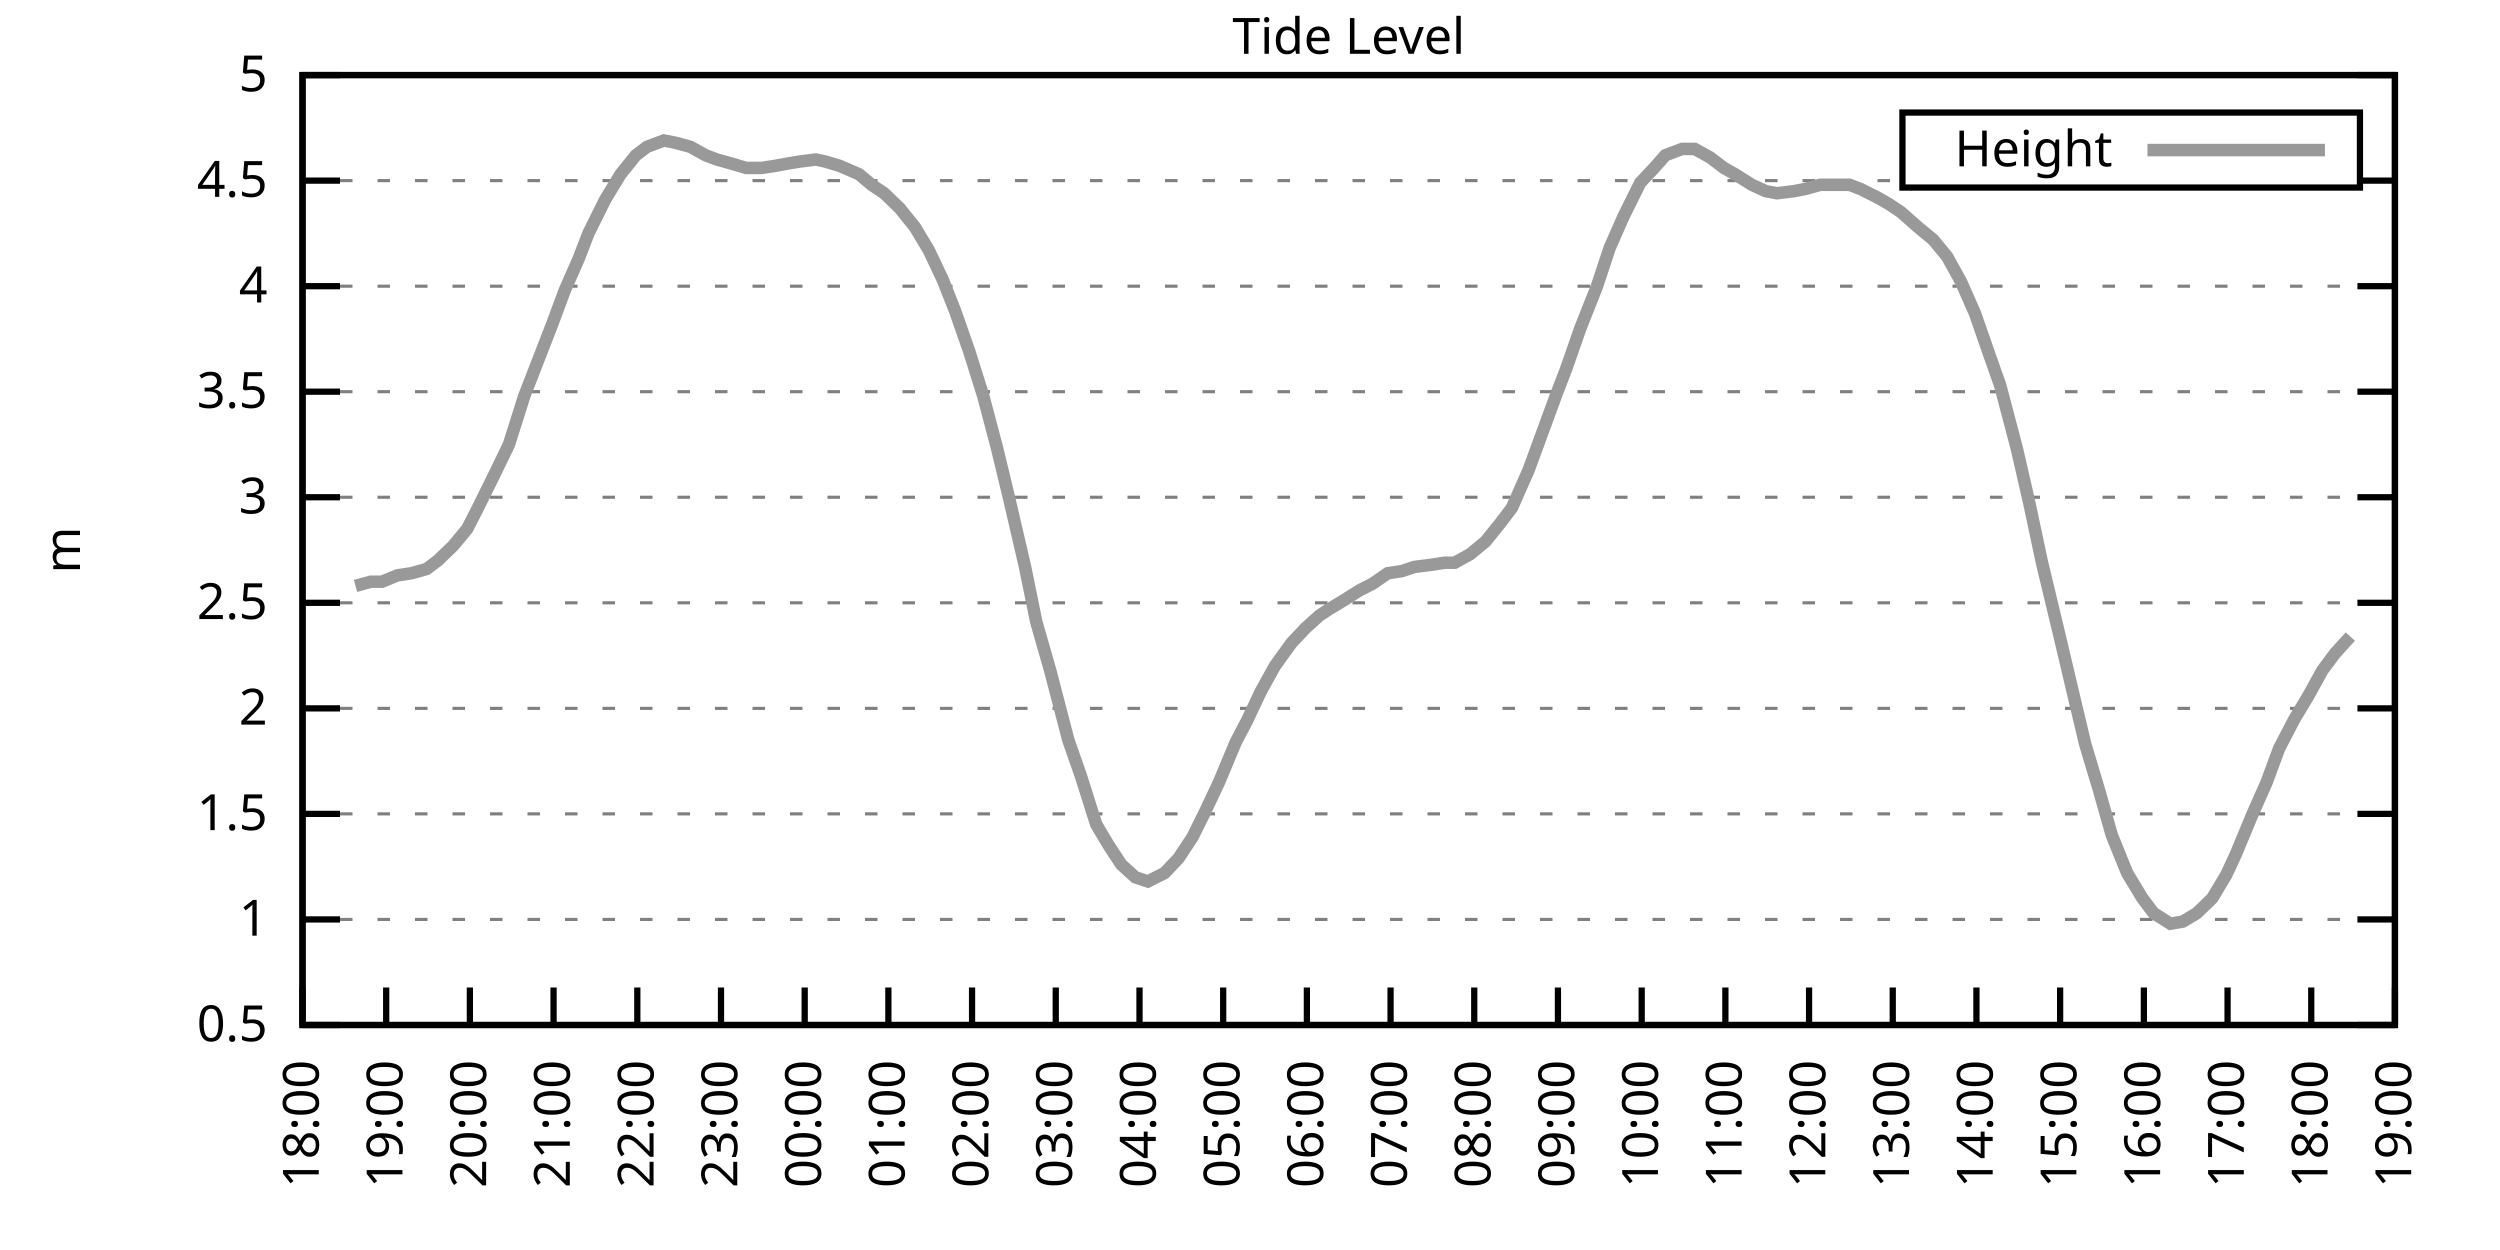
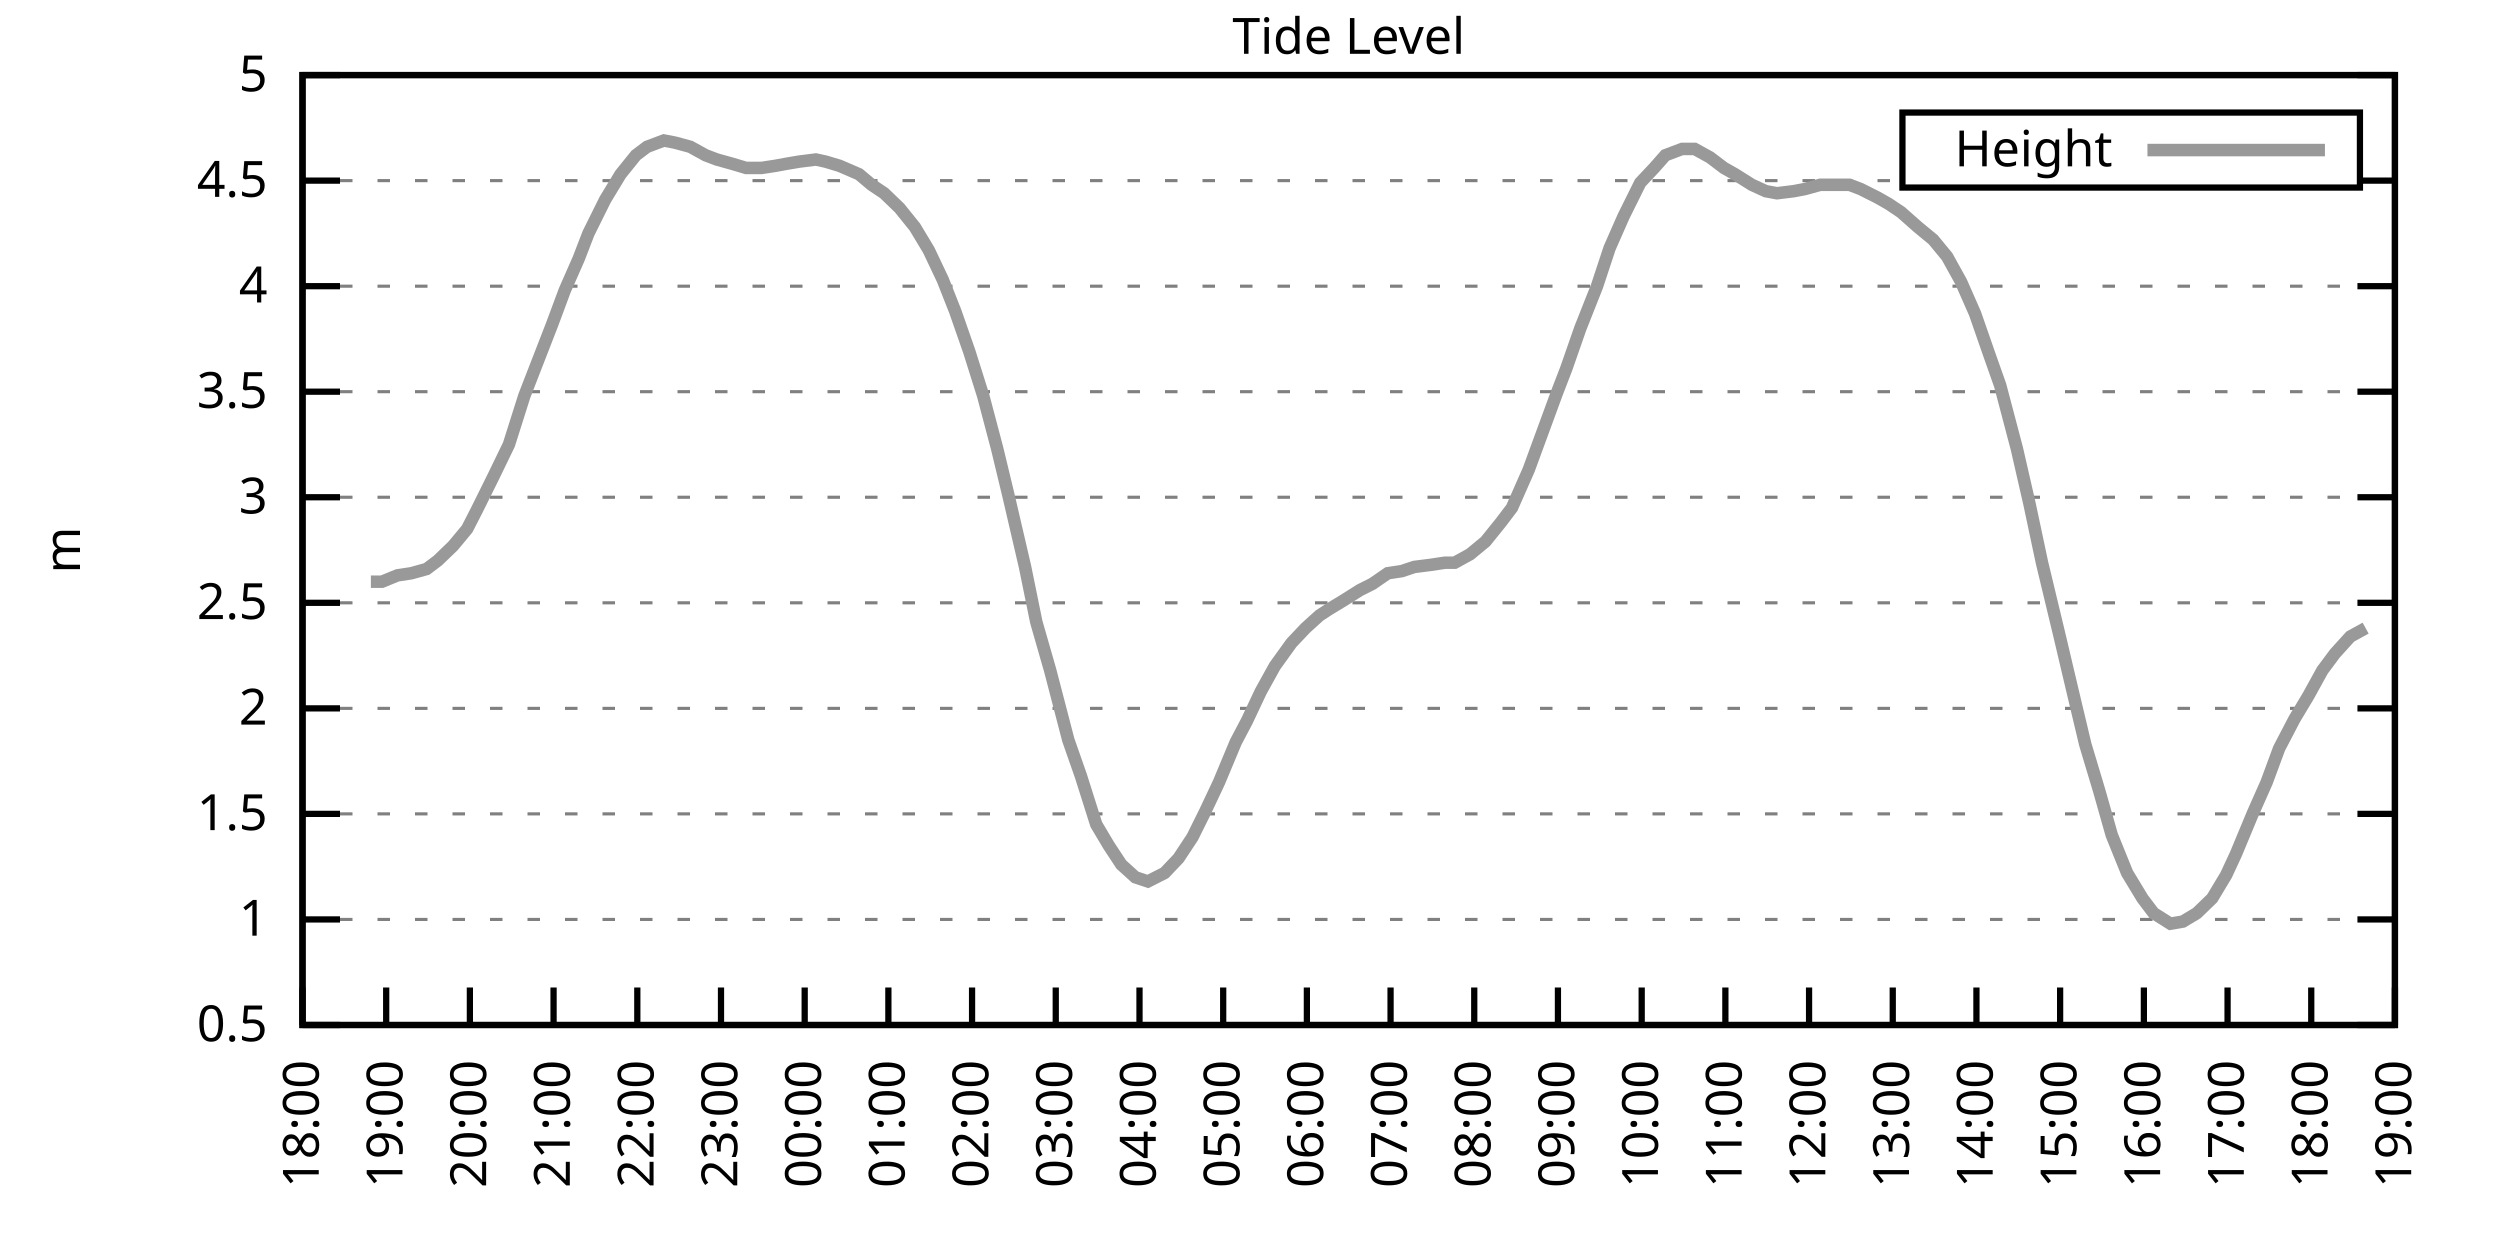
<svg xmlns="http://www.w3.org/2000/svg" xmlns:xlink="http://www.w3.org/1999/xlink" width="400" height="200" viewBox="0 0 400 200">
  <g id="gnuplot_canvas">
    <rect x="0" y="0" width="400" height="200" fill="none" />
    <defs>
      <circle id="gpDot" r="0.5" stroke-width="0.5" stroke="currentColor" />
      <path id="gpPt0" stroke-width="0.333" stroke="currentColor" d="M-1,0 h2 M0,-1 v2" />
      <path id="gpPt1" stroke-width="0.333" stroke="currentColor" d="M-1,-1 L1,1 M1,-1 L-1,1" />
      <path id="gpPt2" stroke-width="0.333" stroke="currentColor" d="M-1,0 L1,0 M0,-1 L0,1 M-1,-1 L1,1 M-1,1 L1,-1" />
      <rect id="gpPt3" stroke-width="0.333" stroke="currentColor" x="-1" y="-1" width="2" height="2" />
      <rect id="gpPt4" stroke-width="0.333" stroke="currentColor" fill="currentColor" x="-1" y="-1" width="2" height="2" />
      <circle id="gpPt5" stroke-width="0.333" stroke="currentColor" cx="0" cy="0" r="1" />
      <use xlink:href="#gpPt5" id="gpPt6" fill="currentColor" stroke="none" />
      <path id="gpPt7" stroke-width="0.333" stroke="currentColor" d="M0,-1.33 L-1.33,0.67 L1.33,0.67 z" />
      <use xlink:href="#gpPt7" id="gpPt8" fill="currentColor" stroke="none" />
      <use xlink:href="#gpPt7" id="gpPt9" stroke="currentColor" transform="rotate(180)" />
      <use xlink:href="#gpPt9" id="gpPt10" fill="currentColor" stroke="none" />
      <use xlink:href="#gpPt3" id="gpPt11" stroke="currentColor" transform="rotate(45)" />
      <use xlink:href="#gpPt11" id="gpPt12" fill="currentColor" stroke="none" />
      <path id="gpPt13" stroke-width="0.333" stroke="currentColor" d="M0,1.330 L1.265,0.411 L0.782,-1.067 L-0.782,-1.076 L-1.265,0.411 z" />
      <use xlink:href="#gpPt13" id="gpPt14" fill="currentColor" stroke="none" />
      <filter id="textbox" filterUnits="objectBoundingBox" x="0" y="0" height="1" width="1">
        <feFlood flood-color="white" flood-opacity="1" result="bgnd" />
        <feComposite in="SourceGraphic" in2="bgnd" operator="atop" />
      </filter>
      <filter id="greybox" filterUnits="objectBoundingBox" x="0" y="0" height="1" width="1">
        <feFlood flood-color="lightgrey" flood-opacity="1" result="grey" />
        <feComposite in="SourceGraphic" in2="grey" operator="atop" />
      </filter>
    </defs>
    <g fill="none" color="white" stroke="currentColor" stroke-width="1.00" stroke-linecap="butt" stroke-linejoin="miter">
</g>
    <g fill="none" color="black" stroke="currentColor" stroke-width="1.00" stroke-linecap="butt" stroke-linejoin="miter">
      <g stroke="none" shape-rendering="crispEdges">
        <polygon fill="rgb(255, 255, 255)" points="48.40,164.00 383.18,164.00 383.18,12.02 48.40,12.02 " />
      </g>
    </g>
    <g fill="none" color="black" stroke="currentColor" stroke-width="1.00" stroke-linecap="butt" stroke-linejoin="miter">
</g>
    <g fill="none" color="black" stroke="black" stroke-width="0.50" stroke-linecap="butt" stroke-linejoin="miter">
</g>
    <g fill="none" color="gray" stroke="currentColor" stroke-width="0.50" stroke-linecap="butt" stroke-linejoin="miter">
      <path stroke="gray" stroke-dasharray="2,4" class="gridline" d="M48.40,164.00 L383.19,164.00  " />
    </g>
    <g fill="none" color="gray" stroke="gray" stroke-width="1.00" stroke-linecap="butt" stroke-linejoin="miter">
</g>
    <g fill="none" color="black" stroke="currentColor" stroke-width="1.00" stroke-linecap="butt" stroke-linejoin="miter">
      <path stroke="black" d="M48.40,164.00 L54.40,164.00 M383.19,164.00 L377.19,164.00  " />
      <g transform="translate(42.80,166.60)" stroke="none" fill="black" font-family="Sans" font-size="8.00" text-anchor="end">
        <text>
          <tspan font-family="Sans"> 0.5</tspan>
        </text>
      </g>
    </g>
    <g fill="none" color="black" stroke="currentColor" stroke-width="1.00" stroke-linecap="butt" stroke-linejoin="miter">
</g>
    <g fill="none" color="black" stroke="black" stroke-width="0.50" stroke-linecap="butt" stroke-linejoin="miter">
</g>
    <g fill="none" color="gray" stroke="currentColor" stroke-width="0.50" stroke-linecap="butt" stroke-linejoin="miter">
      <path stroke="gray" stroke-dasharray="2,4" class="gridline" d="M48.40,147.11 L383.19,147.11  " />
    </g>
    <g fill="none" color="gray" stroke="gray" stroke-width="1.00" stroke-linecap="butt" stroke-linejoin="miter">
</g>
    <g fill="none" color="black" stroke="currentColor" stroke-width="1.00" stroke-linecap="butt" stroke-linejoin="miter">
      <path stroke="black" d="M48.40,147.11 L54.40,147.11 M383.19,147.11 L377.19,147.11  " />
      <g transform="translate(42.80,149.71)" stroke="none" fill="black" font-family="Sans" font-size="8.00" text-anchor="end">
        <text>
          <tspan font-family="Sans"> 1</tspan>
        </text>
      </g>
    </g>
    <g fill="none" color="black" stroke="currentColor" stroke-width="1.00" stroke-linecap="butt" stroke-linejoin="miter">
</g>
    <g fill="none" color="black" stroke="black" stroke-width="0.50" stroke-linecap="butt" stroke-linejoin="miter">
</g>
    <g fill="none" color="gray" stroke="currentColor" stroke-width="0.50" stroke-linecap="butt" stroke-linejoin="miter">
      <path stroke="gray" stroke-dasharray="2,4" class="gridline" d="M48.40,130.22 L383.19,130.22  " />
    </g>
    <g fill="none" color="gray" stroke="gray" stroke-width="1.00" stroke-linecap="butt" stroke-linejoin="miter">
</g>
    <g fill="none" color="black" stroke="currentColor" stroke-width="1.00" stroke-linecap="butt" stroke-linejoin="miter">
      <path stroke="black" d="M48.40,130.22 L54.40,130.22 M383.19,130.22 L377.19,130.22  " />
      <g transform="translate(42.80,132.82)" stroke="none" fill="black" font-family="Sans" font-size="8.00" text-anchor="end">
        <text>
          <tspan font-family="Sans"> 1.5</tspan>
        </text>
      </g>
    </g>
    <g fill="none" color="black" stroke="currentColor" stroke-width="1.00" stroke-linecap="butt" stroke-linejoin="miter">
</g>
    <g fill="none" color="black" stroke="black" stroke-width="0.50" stroke-linecap="butt" stroke-linejoin="miter">
</g>
    <g fill="none" color="gray" stroke="currentColor" stroke-width="0.50" stroke-linecap="butt" stroke-linejoin="miter">
      <path stroke="gray" stroke-dasharray="2,4" class="gridline" d="M48.40,113.34 L383.19,113.34  " />
    </g>
    <g fill="none" color="gray" stroke="gray" stroke-width="1.00" stroke-linecap="butt" stroke-linejoin="miter">
</g>
    <g fill="none" color="black" stroke="currentColor" stroke-width="1.00" stroke-linecap="butt" stroke-linejoin="miter">
      <path stroke="black" d="M48.40,113.34 L54.40,113.34 M383.19,113.34 L377.19,113.34  " />
      <g transform="translate(42.80,115.94)" stroke="none" fill="black" font-family="Sans" font-size="8.00" text-anchor="end">
        <text>
          <tspan font-family="Sans"> 2</tspan>
        </text>
      </g>
    </g>
    <g fill="none" color="black" stroke="currentColor" stroke-width="1.00" stroke-linecap="butt" stroke-linejoin="miter">
</g>
    <g fill="none" color="black" stroke="black" stroke-width="0.50" stroke-linecap="butt" stroke-linejoin="miter">
</g>
    <g fill="none" color="gray" stroke="currentColor" stroke-width="0.50" stroke-linecap="butt" stroke-linejoin="miter">
      <path stroke="gray" stroke-dasharray="2,4" class="gridline" d="M48.40,96.45 L383.19,96.45  " />
    </g>
    <g fill="none" color="gray" stroke="gray" stroke-width="1.00" stroke-linecap="butt" stroke-linejoin="miter">
</g>
    <g fill="none" color="black" stroke="currentColor" stroke-width="1.00" stroke-linecap="butt" stroke-linejoin="miter">
      <path stroke="black" d="M48.40,96.45 L54.40,96.45 M383.19,96.45 L377.19,96.45  " />
      <g transform="translate(42.80,99.05)" stroke="none" fill="black" font-family="Sans" font-size="8.00" text-anchor="end">
        <text>
          <tspan font-family="Sans"> 2.5</tspan>
        </text>
      </g>
    </g>
    <g fill="none" color="black" stroke="currentColor" stroke-width="1.00" stroke-linecap="butt" stroke-linejoin="miter">
</g>
    <g fill="none" color="black" stroke="black" stroke-width="0.50" stroke-linecap="butt" stroke-linejoin="miter">
</g>
    <g fill="none" color="gray" stroke="currentColor" stroke-width="0.50" stroke-linecap="butt" stroke-linejoin="miter">
      <path stroke="gray" stroke-dasharray="2,4" class="gridline" d="M48.40,79.56 L383.19,79.56  " />
    </g>
    <g fill="none" color="gray" stroke="gray" stroke-width="1.00" stroke-linecap="butt" stroke-linejoin="miter">
</g>
    <g fill="none" color="black" stroke="currentColor" stroke-width="1.00" stroke-linecap="butt" stroke-linejoin="miter">
      <path stroke="black" d="M48.40,79.56 L54.40,79.56 M383.19,79.56 L377.19,79.56  " />
      <g transform="translate(42.80,82.16)" stroke="none" fill="black" font-family="Sans" font-size="8.00" text-anchor="end">
        <text>
          <tspan font-family="Sans"> 3</tspan>
        </text>
      </g>
    </g>
    <g fill="none" color="black" stroke="currentColor" stroke-width="1.00" stroke-linecap="butt" stroke-linejoin="miter">
</g>
    <g fill="none" color="black" stroke="black" stroke-width="0.50" stroke-linecap="butt" stroke-linejoin="miter">
</g>
    <g fill="none" color="gray" stroke="currentColor" stroke-width="0.50" stroke-linecap="butt" stroke-linejoin="miter">
      <path stroke="gray" stroke-dasharray="2,4" class="gridline" d="M48.40,62.67 L383.19,62.67  " />
    </g>
    <g fill="none" color="gray" stroke="gray" stroke-width="1.00" stroke-linecap="butt" stroke-linejoin="miter">
</g>
    <g fill="none" color="black" stroke="currentColor" stroke-width="1.00" stroke-linecap="butt" stroke-linejoin="miter">
      <path stroke="black" d="M48.40,62.67 L54.40,62.67 M383.19,62.67 L377.19,62.67  " />
      <g transform="translate(42.80,65.27)" stroke="none" fill="black" font-family="Sans" font-size="8.00" text-anchor="end">
        <text>
          <tspan font-family="Sans"> 3.5</tspan>
        </text>
      </g>
    </g>
    <g fill="none" color="black" stroke="currentColor" stroke-width="1.00" stroke-linecap="butt" stroke-linejoin="miter">
</g>
    <g fill="none" color="black" stroke="black" stroke-width="0.50" stroke-linecap="butt" stroke-linejoin="miter">
</g>
    <g fill="none" color="gray" stroke="currentColor" stroke-width="0.50" stroke-linecap="butt" stroke-linejoin="miter">
      <path stroke="gray" stroke-dasharray="2,4" class="gridline" d="M48.40,45.79 L383.19,45.79  " />
    </g>
    <g fill="none" color="gray" stroke="gray" stroke-width="1.00" stroke-linecap="butt" stroke-linejoin="miter">
</g>
    <g fill="none" color="black" stroke="currentColor" stroke-width="1.00" stroke-linecap="butt" stroke-linejoin="miter">
      <path stroke="black" d="M48.40,45.79 L54.40,45.79 M383.19,45.79 L377.19,45.79  " />
      <g transform="translate(42.80,48.39)" stroke="none" fill="black" font-family="Sans" font-size="8.00" text-anchor="end">
        <text>
          <tspan font-family="Sans"> 4</tspan>
        </text>
      </g>
    </g>
    <g fill="none" color="black" stroke="currentColor" stroke-width="1.00" stroke-linecap="butt" stroke-linejoin="miter">
</g>
    <g fill="none" color="black" stroke="black" stroke-width="0.50" stroke-linecap="butt" stroke-linejoin="miter">
</g>
    <g fill="none" color="gray" stroke="currentColor" stroke-width="0.50" stroke-linecap="butt" stroke-linejoin="miter">
      <path stroke="gray" stroke-dasharray="2,4" class="gridline" d="M48.40,28.90 L304.39,28.90 M377.59,28.90 L383.19,28.90  " />
    </g>
    <g fill="none" color="gray" stroke="gray" stroke-width="1.00" stroke-linecap="butt" stroke-linejoin="miter">
</g>
    <g fill="none" color="black" stroke="currentColor" stroke-width="1.00" stroke-linecap="butt" stroke-linejoin="miter">
      <path stroke="black" d="M48.40,28.90 L54.40,28.90 M383.19,28.90 L377.19,28.90  " />
      <g transform="translate(42.80,31.50)" stroke="none" fill="black" font-family="Sans" font-size="8.00" text-anchor="end">
        <text>
          <tspan font-family="Sans"> 4.5</tspan>
        </text>
      </g>
    </g>
    <g fill="none" color="black" stroke="currentColor" stroke-width="1.00" stroke-linecap="butt" stroke-linejoin="miter">
</g>
    <g fill="none" color="black" stroke="black" stroke-width="0.50" stroke-linecap="butt" stroke-linejoin="miter">
</g>
    <g fill="none" color="gray" stroke="currentColor" stroke-width="0.50" stroke-linecap="butt" stroke-linejoin="miter">
      <path stroke="gray" stroke-dasharray="2,4" class="gridline" d="M48.40,12.01 L383.19,12.01  " />
    </g>
    <g fill="none" color="gray" stroke="gray" stroke-width="1.00" stroke-linecap="butt" stroke-linejoin="miter">
</g>
    <g fill="none" color="black" stroke="currentColor" stroke-width="1.00" stroke-linecap="butt" stroke-linejoin="miter">
      <path stroke="black" d="M48.40,12.01 L54.40,12.01 M383.19,12.01 L377.19,12.01  " />
      <g transform="translate(42.80,14.61)" stroke="none" fill="black" font-family="Sans" font-size="8.00" text-anchor="end">
        <text>
          <tspan font-family="Sans"> 5</tspan>
        </text>
      </g>
    </g>
    <g fill="none" color="black" stroke="currentColor" stroke-width="1.00" stroke-linecap="butt" stroke-linejoin="miter">
      <path stroke="black" d="M48.40,164.00 L48.40,158.00  " />
      <g transform="translate(51.00,169.60) rotate(270.00)" stroke="none" fill="black" font-family="Sans" font-size="8.00" text-anchor="end">
        <text>
          <tspan font-family="Sans">18:00</tspan>
        </text>
      </g>
    </g>
    <g fill="none" color="black" stroke="currentColor" stroke-width="1.00" stroke-linecap="butt" stroke-linejoin="miter">
      <path stroke="black" d="M61.79,164.00 L61.79,158.00  " />
      <g transform="translate(64.39,169.60) rotate(270.00)" stroke="none" fill="black" font-family="Sans" font-size="8.00" text-anchor="end">
        <text>
          <tspan font-family="Sans">19:00</tspan>
        </text>
      </g>
    </g>
    <g fill="none" color="black" stroke="currentColor" stroke-width="1.00" stroke-linecap="butt" stroke-linejoin="miter">
      <path stroke="black" d="M75.18,164.00 L75.18,158.00  " />
      <g transform="translate(77.78,169.60) rotate(270.00)" stroke="none" fill="black" font-family="Sans" font-size="8.00" text-anchor="end">
        <text>
          <tspan font-family="Sans">20:00</tspan>
        </text>
      </g>
    </g>
    <g fill="none" color="black" stroke="currentColor" stroke-width="1.00" stroke-linecap="butt" stroke-linejoin="miter">
      <path stroke="black" d="M88.57,164.00 L88.57,158.00  " />
      <g transform="translate(91.17,169.60) rotate(270.00)" stroke="none" fill="black" font-family="Sans" font-size="8.00" text-anchor="end">
        <text>
          <tspan font-family="Sans">21:00</tspan>
        </text>
      </g>
    </g>
    <g fill="none" color="black" stroke="currentColor" stroke-width="1.00" stroke-linecap="butt" stroke-linejoin="miter">
      <path stroke="black" d="M101.97,164.00 L101.97,158.00  " />
      <g transform="translate(104.57,169.60) rotate(270.00)" stroke="none" fill="black" font-family="Sans" font-size="8.00" text-anchor="end">
        <text>
          <tspan font-family="Sans">22:00</tspan>
        </text>
      </g>
    </g>
    <g fill="none" color="black" stroke="currentColor" stroke-width="1.00" stroke-linecap="butt" stroke-linejoin="miter">
      <path stroke="black" d="M115.36,164.00 L115.36,158.00  " />
      <g transform="translate(117.96,169.60) rotate(270.00)" stroke="none" fill="black" font-family="Sans" font-size="8.00" text-anchor="end">
        <text>
          <tspan font-family="Sans">23:00</tspan>
        </text>
      </g>
    </g>
    <g fill="none" color="black" stroke="currentColor" stroke-width="1.00" stroke-linecap="butt" stroke-linejoin="miter">
      <path stroke="black" d="M128.75,164.00 L128.75,158.00  " />
      <g transform="translate(131.35,169.60) rotate(270.00)" stroke="none" fill="black" font-family="Sans" font-size="8.00" text-anchor="end">
        <text>
          <tspan font-family="Sans">00:00</tspan>
        </text>
      </g>
    </g>
    <g fill="none" color="black" stroke="currentColor" stroke-width="1.00" stroke-linecap="butt" stroke-linejoin="miter">
      <path stroke="black" d="M142.14,164.00 L142.14,158.00  " />
      <g transform="translate(144.74,169.60) rotate(270.00)" stroke="none" fill="black" font-family="Sans" font-size="8.00" text-anchor="end">
        <text>
          <tspan font-family="Sans">01:00</tspan>
        </text>
      </g>
    </g>
    <g fill="none" color="black" stroke="currentColor" stroke-width="1.00" stroke-linecap="butt" stroke-linejoin="miter">
      <path stroke="black" d="M155.53,164.00 L155.53,158.00  " />
      <g transform="translate(158.13,169.60) rotate(270.00)" stroke="none" fill="black" font-family="Sans" font-size="8.00" text-anchor="end">
        <text>
          <tspan font-family="Sans">02:00</tspan>
        </text>
      </g>
    </g>
    <g fill="none" color="black" stroke="currentColor" stroke-width="1.00" stroke-linecap="butt" stroke-linejoin="miter">
      <path stroke="black" d="M168.92,164.00 L168.92,158.00  " />
      <g transform="translate(171.52,169.60) rotate(270.00)" stroke="none" fill="black" font-family="Sans" font-size="8.00" text-anchor="end">
        <text>
          <tspan font-family="Sans">03:00</tspan>
        </text>
      </g>
    </g>
    <g fill="none" color="black" stroke="currentColor" stroke-width="1.00" stroke-linecap="butt" stroke-linejoin="miter">
      <path stroke="black" d="M182.32,164.00 L182.32,158.00  " />
      <g transform="translate(184.92,169.60) rotate(270.00)" stroke="none" fill="black" font-family="Sans" font-size="8.00" text-anchor="end">
        <text>
          <tspan font-family="Sans">04:00</tspan>
        </text>
      </g>
    </g>
    <g fill="none" color="black" stroke="currentColor" stroke-width="1.00" stroke-linecap="butt" stroke-linejoin="miter">
      <path stroke="black" d="M195.71,164.00 L195.71,158.00  " />
      <g transform="translate(198.31,169.60) rotate(270.00)" stroke="none" fill="black" font-family="Sans" font-size="8.00" text-anchor="end">
        <text>
          <tspan font-family="Sans">05:00</tspan>
        </text>
      </g>
    </g>
    <g fill="none" color="black" stroke="currentColor" stroke-width="1.00" stroke-linecap="butt" stroke-linejoin="miter">
      <path stroke="black" d="M209.10,164.00 L209.10,158.00  " />
      <g transform="translate(211.70,169.60) rotate(270.00)" stroke="none" fill="black" font-family="Sans" font-size="8.00" text-anchor="end">
        <text>
          <tspan font-family="Sans">06:00</tspan>
        </text>
      </g>
    </g>
    <g fill="none" color="black" stroke="currentColor" stroke-width="1.00" stroke-linecap="butt" stroke-linejoin="miter">
      <path stroke="black" d="M222.49,164.00 L222.49,158.00  " />
      <g transform="translate(225.09,169.60) rotate(270.00)" stroke="none" fill="black" font-family="Sans" font-size="8.00" text-anchor="end">
        <text>
          <tspan font-family="Sans">07:00</tspan>
        </text>
      </g>
    </g>
    <g fill="none" color="black" stroke="currentColor" stroke-width="1.00" stroke-linecap="butt" stroke-linejoin="miter">
      <path stroke="black" d="M235.88,164.00 L235.88,158.00  " />
      <g transform="translate(238.48,169.60) rotate(270.00)" stroke="none" fill="black" font-family="Sans" font-size="8.00" text-anchor="end">
        <text>
          <tspan font-family="Sans">08:00</tspan>
        </text>
      </g>
    </g>
    <g fill="none" color="black" stroke="currentColor" stroke-width="1.00" stroke-linecap="butt" stroke-linejoin="miter">
      <path stroke="black" d="M249.27,164.00 L249.27,158.00  " />
      <g transform="translate(251.87,169.60) rotate(270.00)" stroke="none" fill="black" font-family="Sans" font-size="8.00" text-anchor="end">
        <text>
          <tspan font-family="Sans">09:00</tspan>
        </text>
      </g>
    </g>
    <g fill="none" color="black" stroke="currentColor" stroke-width="1.00" stroke-linecap="butt" stroke-linejoin="miter">
      <path stroke="black" d="M262.67,164.00 L262.67,158.00  " />
      <g transform="translate(265.27,169.60) rotate(270.00)" stroke="none" fill="black" font-family="Sans" font-size="8.00" text-anchor="end">
        <text>
          <tspan font-family="Sans">10:00</tspan>
        </text>
      </g>
    </g>
    <g fill="none" color="black" stroke="currentColor" stroke-width="1.00" stroke-linecap="butt" stroke-linejoin="miter">
      <path stroke="black" d="M276.06,164.00 L276.06,158.00  " />
      <g transform="translate(278.66,169.60) rotate(270.00)" stroke="none" fill="black" font-family="Sans" font-size="8.00" text-anchor="end">
        <text>
          <tspan font-family="Sans">11:00</tspan>
        </text>
      </g>
    </g>
    <g fill="none" color="black" stroke="currentColor" stroke-width="1.00" stroke-linecap="butt" stroke-linejoin="miter">
      <path stroke="black" d="M289.45,164.00 L289.45,158.00  " />
      <g transform="translate(292.05,169.60) rotate(270.00)" stroke="none" fill="black" font-family="Sans" font-size="8.00" text-anchor="end">
        <text>
          <tspan font-family="Sans">12:00</tspan>
        </text>
      </g>
    </g>
    <g fill="none" color="black" stroke="currentColor" stroke-width="1.00" stroke-linecap="butt" stroke-linejoin="miter">
      <path stroke="black" d="M302.84,164.00 L302.84,158.00  " />
      <g transform="translate(305.44,169.60) rotate(270.00)" stroke="none" fill="black" font-family="Sans" font-size="8.00" text-anchor="end">
        <text>
          <tspan font-family="Sans">13:00</tspan>
        </text>
      </g>
    </g>
    <g fill="none" color="black" stroke="currentColor" stroke-width="1.00" stroke-linecap="butt" stroke-linejoin="miter">
      <path stroke="black" d="M316.23,164.00 L316.23,158.00  " />
      <g transform="translate(318.83,169.60) rotate(270.00)" stroke="none" fill="black" font-family="Sans" font-size="8.00" text-anchor="end">
        <text>
          <tspan font-family="Sans">14:00</tspan>
        </text>
      </g>
    </g>
    <g fill="none" color="black" stroke="currentColor" stroke-width="1.00" stroke-linecap="butt" stroke-linejoin="miter">
      <path stroke="black" d="M329.62,164.00 L329.62,158.00  " />
      <g transform="translate(332.22,169.60) rotate(270.00)" stroke="none" fill="black" font-family="Sans" font-size="8.00" text-anchor="end">
        <text>
          <tspan font-family="Sans">15:00</tspan>
        </text>
      </g>
    </g>
    <g fill="none" color="black" stroke="currentColor" stroke-width="1.00" stroke-linecap="butt" stroke-linejoin="miter">
      <path stroke="black" d="M343.02,164.00 L343.02,158.00  " />
      <g transform="translate(345.62,169.60) rotate(270.00)" stroke="none" fill="black" font-family="Sans" font-size="8.00" text-anchor="end">
        <text>
          <tspan font-family="Sans">16:00</tspan>
        </text>
      </g>
    </g>
    <g fill="none" color="black" stroke="currentColor" stroke-width="1.00" stroke-linecap="butt" stroke-linejoin="miter">
      <path stroke="black" d="M356.41,164.00 L356.41,158.00  " />
      <g transform="translate(359.01,169.60) rotate(270.00)" stroke="none" fill="black" font-family="Sans" font-size="8.00" text-anchor="end">
        <text>
          <tspan font-family="Sans">17:00</tspan>
        </text>
      </g>
    </g>
    <g fill="none" color="black" stroke="currentColor" stroke-width="1.00" stroke-linecap="butt" stroke-linejoin="miter">
      <path stroke="black" d="M369.80,164.00 L369.80,158.00  " />
      <g transform="translate(372.40,169.60) rotate(270.00)" stroke="none" fill="black" font-family="Sans" font-size="8.00" text-anchor="end">
        <text>
          <tspan font-family="Sans">18:00</tspan>
        </text>
      </g>
    </g>
    <g fill="none" color="black" stroke="currentColor" stroke-width="1.00" stroke-linecap="butt" stroke-linejoin="miter">
      <path stroke="black" d="M383.19,164.00 L383.19,158.00  " />
      <g transform="translate(385.79,169.60) rotate(270.00)" stroke="none" fill="black" font-family="Sans" font-size="8.00" text-anchor="end">
        <text>
          <tspan font-family="Sans">19:00</tspan>
        </text>
      </g>
    </g>
    <g fill="none" color="black" stroke="currentColor" stroke-width="1.00" stroke-linecap="butt" stroke-linejoin="miter">
</g>
    <g fill="none" color="black" stroke="currentColor" stroke-width="1.00" stroke-linecap="butt" stroke-linejoin="miter">
      <path stroke="black" d="M48.40,12.01 L48.40,164.00 L383.19,164.00 L383.19,12.01 L48.40,12.01 Z  " />
    </g>
    <g fill="none" color="black" stroke="currentColor" stroke-width="1.00" stroke-linecap="butt" stroke-linejoin="miter">
</g>
    <g fill="none" color="black" stroke="currentColor" stroke-width="1.00" stroke-linecap="butt" stroke-linejoin="miter">
      <path stroke="black" d="M304.39,30.01 L304.39,18.01 L377.59,18.01 L377.59,30.01 L304.39,30.01 Z  " />
    </g>
    <g id="Tide_level_plot_1">
      <g fill="none" color="white" stroke="black" stroke-width="2.00" stroke-linecap="butt" stroke-linejoin="miter">
</g>
      <g fill="none" color="black" stroke="currentColor" stroke-width="2.00" stroke-linecap="butt" stroke-linejoin="miter">
        <g transform="translate(337.99,26.61)" stroke="none" fill="black" font-family="Sans" font-size="8.00" text-anchor="end">
          <text>
            <tspan font-family="Sans">Height</tspan>
          </text>
        </g>
      </g>
      <g fill="none" color="black" stroke="currentColor" stroke-width="2.00" stroke-linecap="butt" stroke-linejoin="miter">
-         <path stroke="rgb(153, 153, 153)" d="M343.59,24.01 L371.99,24.01 M56.88,93.75 L59.34,93.07 L61.12,93.07 L63.58,92.06 L65.81,91.72 L68.26,91.04   L70.05,89.69 L72.50,87.33 L74.74,84.63 L76.30,81.59 L78.98,76.18 L81.43,71.12 L83.89,63.35 L86.12,57.61   L88.35,51.87 L90.36,46.46 L92.59,41.39 L94.15,37.34 L96.83,31.94 L99.29,27.88 L101.74,24.84 L103.53,23.49   L106.21,22.48 L107.99,22.82 L110.45,23.49 L112.90,24.84 L114.69,25.52 L117.14,26.20 L119.38,26.87 L121.83,26.87   L124.06,26.53 L125.85,26.20 L127.86,25.86 L130.54,25.52 L132.10,25.86 L134.33,26.53 L137.45,27.88 L139.46,29.57   L141.47,30.92 L143.93,33.29 L146.38,36.33 L148.61,40.04 L150.85,44.77 L152.85,49.84 L155.09,56.26 L157.32,63.35   L159.55,71.79 L161.34,79.22 L164.01,90.71 L165.80,99.49 L168.03,107.26 L170.93,118.40 L172.94,124.14 L175.40,131.91   L177.41,135.29 L179.41,138.33 L181.65,140.36 L183.66,141.03 L186.33,139.68 L188.57,137.32 L190.80,133.94 L192.81,129.89   L195.04,125.16 L197.72,118.74 L199.50,115.36 L201.73,110.63 L203.97,106.58 L206.64,102.87 L208.88,100.50 L211.11,98.48   L212.67,97.46 L214.90,96.11 L217.58,94.42 L219.59,93.41 L222.04,91.72 L224.28,91.38 L226.29,90.71 L228.96,90.37   L231.20,90.03 L232.76,90.03 L235.21,88.68 L237.67,86.65 L240.12,83.61 L241.91,81.25 L244.59,75.17 L246.82,69.09   L249.05,63.01 L250.61,58.96 L252.85,52.54 L255.52,45.79 L257.53,39.71 L259.76,34.64 L262.44,29.24 L264.67,26.87   L266.46,24.84 L269.14,23.83 L271.15,23.83 L273.60,25.18 L275.83,26.87 L277.62,27.88 L280.30,29.57 L282.53,30.59   L284.32,30.92 L286.99,30.59 L288.78,30.25 L291.23,29.57 L293.47,29.57 L295.92,29.57 L297.71,30.25 L300.39,31.60   L302.17,32.61 L304.18,33.96 L306.86,36.33 L309.31,38.35 L311.54,41.06 L313.78,45.11 L316.01,50.18 L318.24,56.59   L320.03,61.66 L322.70,71.79 L324.71,80.57 L326.72,90.03 L329.40,101.18 L331.63,110.63 L333.64,119.08 L335.87,126.51   L337.88,133.60 L340.34,139.68 L342.79,143.73 L344.58,146.10 L347.26,147.79 L349.26,147.45 L351.50,146.10 L353.95,143.73   L356.18,140.02 L357.75,136.64 L360.42,130.22 L362.66,125.16 L364.66,119.75 L367.12,115.03 L369.35,111.31 L371.58,107.26   L373.59,104.56 L376.05,101.85  " />
+         <path stroke="rgb(153, 153, 153)" d="M343.59,24.01 L371.99,24.01 M59.34,93.07 L61.12,93.07 L63.58,92.06 L65.81,91.72 L68.26,91.04 L70.05,89.69   L72.50,87.33 L74.74,84.63 L76.30,81.59 L78.98,76.18 L81.43,71.12 L83.89,63.35 L86.12,57.61 L88.35,51.87   L90.36,46.46 L92.59,41.39 L94.15,37.34 L96.83,31.94 L99.29,27.88 L101.74,24.84 L103.53,23.49 L106.21,22.48   L107.99,22.82 L110.45,23.49 L112.90,24.84 L114.69,25.52 L117.14,26.20 L119.38,26.87 L121.83,26.87 L124.06,26.53   L125.85,26.20 L127.86,25.86 L130.54,25.52 L132.10,25.86 L134.33,26.53 L137.45,27.88 L139.46,29.57 L141.47,30.92   L143.93,33.29 L146.38,36.33 L148.61,40.04 L150.85,44.77 L152.85,49.84 L155.09,56.26 L157.32,63.35 L159.55,71.79   L161.34,79.22 L164.01,90.71 L165.80,99.49 L168.03,107.26 L170.93,118.40 L172.94,124.14 L175.40,131.91 L177.41,135.29   L179.41,138.33 L181.65,140.36 L183.66,141.03 L186.33,139.68 L188.57,137.32 L190.80,133.94 L192.81,129.89 L195.04,125.16   L197.72,118.74 L199.50,115.36 L201.73,110.63 L203.97,106.58 L206.64,102.87 L208.88,100.50 L211.11,98.48 L212.67,97.46   L214.90,96.11 L217.58,94.42 L219.59,93.41 L222.04,91.72 L224.28,91.38 L226.29,90.71 L228.96,90.37 L231.20,90.03   L232.76,90.03 L235.21,88.68 L237.67,86.65 L240.12,83.61 L241.91,81.25 L244.59,75.17 L246.82,69.09 L249.05,63.01   L250.61,58.96 L252.85,52.54 L255.52,45.79 L257.53,39.71 L259.76,34.64 L262.44,29.24 L264.67,26.87 L266.46,24.84   L269.14,23.83 L271.15,23.83 L273.60,25.18 L275.83,26.87 L277.62,27.88 L280.30,29.57 L282.53,30.59 L284.32,30.92   L286.99,30.59 L288.78,30.25 L291.23,29.57 L293.47,29.57 L295.92,29.57 L297.71,30.25 L300.39,31.60 L302.17,32.61   L304.18,33.96 L306.86,36.33 L309.31,38.35 L311.54,41.06 L313.78,45.11 L316.01,50.18 L318.24,56.59 L320.03,61.66   L322.70,71.79 L324.71,80.57 L326.72,90.03 L329.40,101.18 L331.63,110.63 L333.64,119.08 L335.87,126.51 L337.88,133.60   L340.34,139.68 L342.79,143.73 L344.58,146.10 L347.26,147.79 L349.26,147.45 L351.50,146.10 L353.95,143.73 L356.18,140.02   L357.75,136.64 L360.42,130.22 L362.66,125.16 L364.66,119.75 L367.12,115.03 L369.35,111.31 L371.58,107.26 L373.59,104.56   L376.05,101.85 L378.50,100.50  " />
      </g>
    </g>
    <g fill="none" color="black" stroke="currentColor" stroke-width="2.00" stroke-linecap="butt" stroke-linejoin="miter">
</g>
    <g fill="none" color="black" stroke="black" stroke-width="1.00" stroke-linecap="butt" stroke-linejoin="miter">
</g>
    <g fill="none" color="black" stroke="currentColor" stroke-width="1.00" stroke-linecap="butt" stroke-linejoin="miter">
      <path stroke="black" d="M48.40,12.01 L48.40,164.00 L383.19,164.00 L383.19,12.01 L48.40,12.01 Z  " />
      <g transform="translate(12.80,88.01) rotate(270.00)" stroke="none" fill="black" font-family="Sans" font-size="8.00" text-anchor="middle">
        <text>
          <tspan font-family="Sans">m</tspan>
        </text>
      </g>
    </g>
    <g fill="none" color="black" stroke="currentColor" stroke-width="1.00" stroke-linecap="butt" stroke-linejoin="miter">
</g>
    <g fill="none" color="black" stroke="currentColor" stroke-width="1.00" stroke-linecap="butt" stroke-linejoin="miter">
      <g transform="translate(215.79,8.61)" stroke="none" fill="black" font-family="Sans" font-size="8.00" text-anchor="middle">
        <text>
          <tspan font-family="Sans">Tide Level</tspan>
        </text>
      </g>
    </g>
    <g fill="none" color="black" stroke="currentColor" stroke-width="1.00" stroke-linecap="butt" stroke-linejoin="miter">
</g>
  </g>
</svg>
